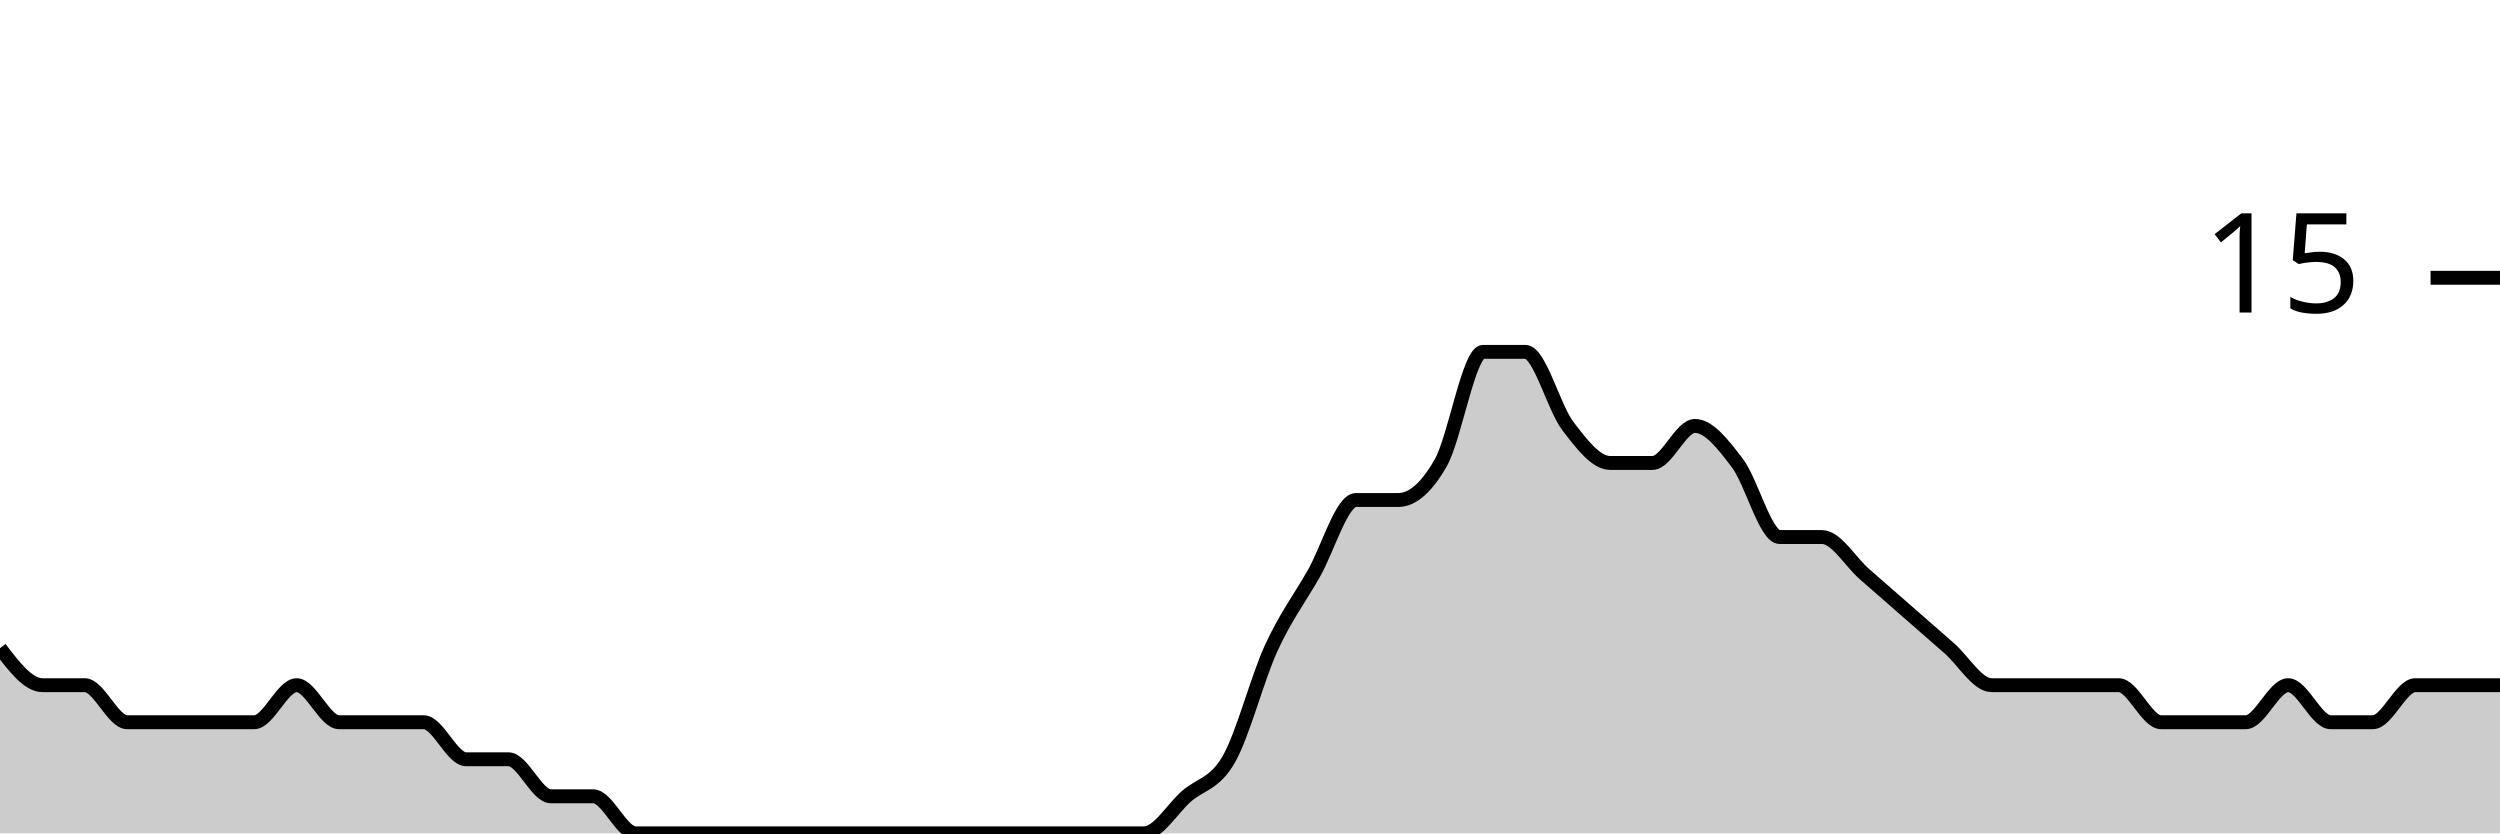
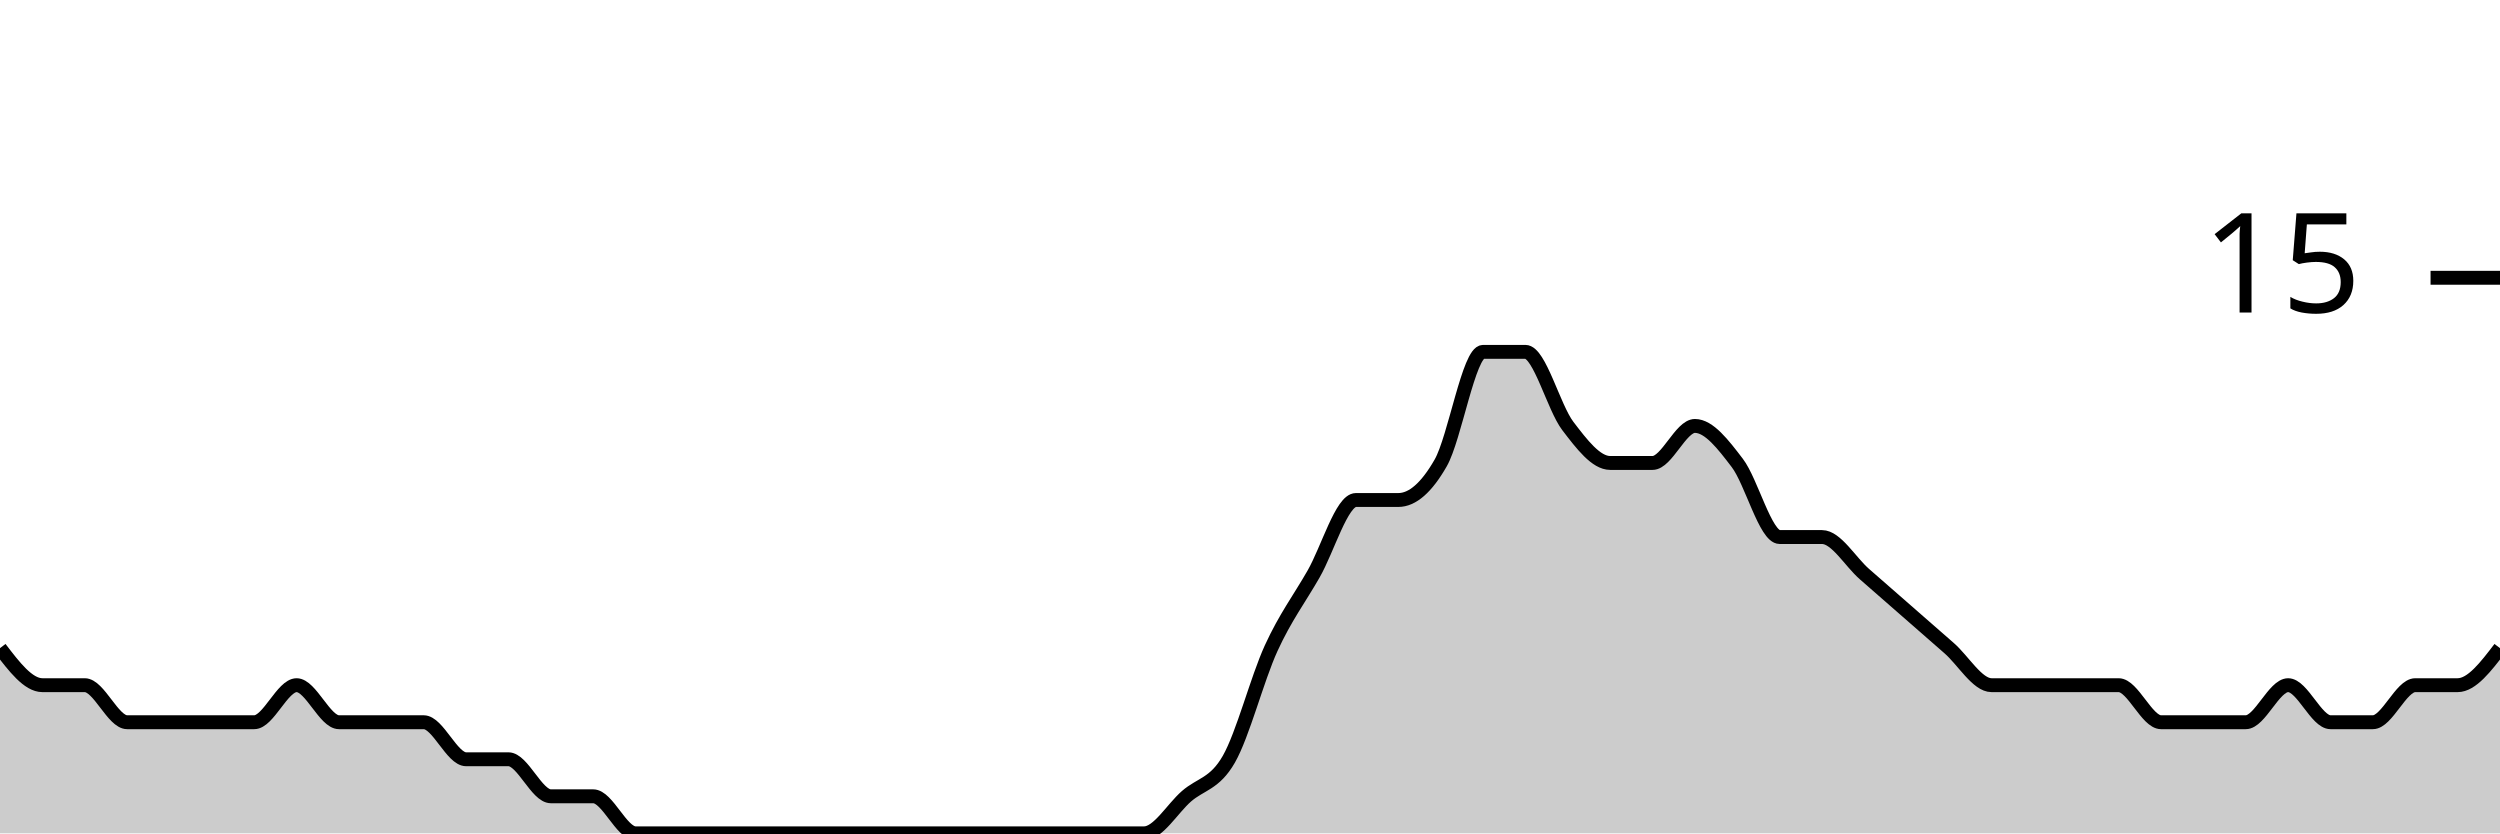
<svg xmlns="http://www.w3.org/2000/svg" viewBox="0 0 180 60">
  <g transform="translate(0,20)">
-     <path class="area" fill="rgba(0, 0, 0, 0.2)" d="M0,26.667C1.017,28,2.034,29.333,3.051,29.333C4.068,29.333,5.085,29.333,6.102,29.333C7.119,29.333,8.136,32,9.153,32C10.169,32,11.186,32,12.203,32C13.22,32,14.237,32,15.254,32C16.271,32,17.288,32,18.305,32C19.322,32,20.339,29.333,21.356,29.333C22.373,29.333,23.39,32,24.407,32C25.424,32,26.441,32,27.458,32C28.475,32,29.492,32,30.508,32C31.525,32,32.542,34.667,33.559,34.667C34.576,34.667,35.593,34.667,36.61,34.667C37.627,34.667,38.644,37.333,39.661,37.333C40.678,37.333,41.695,37.333,42.712,37.333C43.729,37.333,44.746,40,45.763,40C46.78,40,47.797,40,48.814,40C49.831,40,50.847,40,51.864,40C52.881,40,53.898,40,54.915,40C55.932,40,56.949,40,57.966,40C58.983,40,60,40,61.017,40C62.034,40,63.051,40,64.068,40C65.085,40,66.102,40,67.119,40C68.136,40,69.153,40,70.169,40C71.186,40,72.203,40,73.22,40C74.237,40,75.254,40,76.271,40C77.288,40,78.305,40,79.322,40C80.339,40,81.356,40,82.373,40C83.39,40,84.407,38.222,85.424,37.333C86.441,36.444,87.458,36.444,88.475,34.667C89.492,32.889,90.508,28.889,91.525,26.667C92.542,24.444,93.559,23.111,94.576,21.333C95.593,19.556,96.61,16,97.627,16C98.644,16,99.661,16,100.678,16C101.695,16,102.712,15.111,103.729,13.333C104.746,11.556,105.763,5.333,106.78,5.333C107.797,5.333,108.814,5.333,109.831,5.333C110.847,5.333,111.864,9.333,112.881,10.667C113.898,12,114.915,13.333,115.932,13.333C116.949,13.333,117.966,13.333,118.983,13.333C120,13.333,121.017,10.667,122.034,10.667C123.051,10.667,124.068,12,125.085,13.333C126.102,14.667,127.119,18.667,128.136,18.667C129.153,18.667,130.169,18.667,131.186,18.667C132.203,18.667,133.22,20.444,134.237,21.333C135.254,22.222,136.271,23.111,137.288,24C138.305,24.889,139.322,25.778,140.339,26.667C141.356,27.556,142.373,29.333,143.39,29.333C144.407,29.333,145.424,29.333,146.441,29.333C147.458,29.333,148.475,29.333,149.492,29.333C150.508,29.333,151.525,29.333,152.542,29.333C153.559,29.333,154.576,32,155.593,32C156.61,32,157.627,32,158.644,32C159.661,32,160.678,32,161.695,32C162.712,32,163.729,29.333,164.746,29.333C165.763,29.333,166.78,32,167.797,32C168.814,32,169.831,32,170.847,32C171.864,32,172.881,29.333,173.898,29.333C174.915,29.333,175.932,29.333,176.949,29.333C177.966,29.333,178.983,29.333,180,29.333L180,40C178.983,40,177.966,40,176.949,40C175.932,40,174.915,40,173.898,40C172.881,40,171.864,40,170.847,40C169.831,40,168.814,40,167.797,40C166.78,40,165.763,40,164.746,40C163.729,40,162.712,40,161.695,40C160.678,40,159.661,40,158.644,40C157.627,40,156.61,40,155.593,40C154.576,40,153.559,40,152.542,40C151.525,40,150.508,40,149.492,40C148.475,40,147.458,40,146.441,40C145.424,40,144.407,40,143.39,40C142.373,40,141.356,40,140.339,40C139.322,40,138.305,40,137.288,40C136.271,40,135.254,40,134.237,40C133.22,40,132.203,40,131.186,40C130.169,40,129.153,40,128.136,40C127.119,40,126.102,40,125.085,40C124.068,40,123.051,40,122.034,40C121.017,40,120,40,118.983,40C117.966,40,116.949,40,115.932,40C114.915,40,113.898,40,112.881,40C111.864,40,110.847,40,109.831,40C108.814,40,107.797,40,106.78,40C105.763,40,104.746,40,103.729,40C102.712,40,101.695,40,100.678,40C99.661,40,98.644,40,97.627,40C96.61,40,95.593,40,94.576,40C93.559,40,92.542,40,91.525,40C90.508,40,89.492,40,88.475,40C87.458,40,86.441,40,85.424,40C84.407,40,83.39,40,82.373,40C81.356,40,80.339,40,79.322,40C78.305,40,77.288,40,76.271,40C75.254,40,74.237,40,73.22,40C72.203,40,71.186,40,70.169,40C69.153,40,68.136,40,67.119,40C66.102,40,65.085,40,64.068,40C63.051,40,62.034,40,61.017,40C60,40,58.983,40,57.966,40C56.949,40,55.932,40,54.915,40C53.898,40,52.881,40,51.864,40C50.847,40,49.831,40,48.814,40C47.797,40,46.78,40,45.763,40C44.746,40,43.729,40,42.712,40C41.695,40,40.678,40,39.661,40C38.644,40,37.627,40,36.61,40C35.593,40,34.576,40,33.559,40C32.542,40,31.525,40,30.508,40C29.492,40,28.475,40,27.458,40C26.441,40,25.424,40,24.407,40C23.39,40,22.373,40,21.356,40C20.339,40,19.322,40,18.305,40C17.288,40,16.271,40,15.254,40C14.237,40,13.22,40,12.203,40C11.186,40,10.169,40,9.153,40C8.136,40,7.119,40,6.102,40C5.085,40,4.068,40,3.051,40C2.034,40,1.017,40,0,40Z" />
-     <path class="line" stroke="black" fill="none" d="M0,26.667C1.017,28,2.034,29.333,3.051,29.333C4.068,29.333,5.085,29.333,6.102,29.333C7.119,29.333,8.136,32,9.153,32C10.169,32,11.186,32,12.203,32C13.22,32,14.237,32,15.254,32C16.271,32,17.288,32,18.305,32C19.322,32,20.339,29.333,21.356,29.333C22.373,29.333,23.39,32,24.407,32C25.424,32,26.441,32,27.458,32C28.475,32,29.492,32,30.508,32C31.525,32,32.542,34.667,33.559,34.667C34.576,34.667,35.593,34.667,36.61,34.667C37.627,34.667,38.644,37.333,39.661,37.333C40.678,37.333,41.695,37.333,42.712,37.333C43.729,37.333,44.746,40,45.763,40C46.78,40,47.797,40,48.814,40C49.831,40,50.847,40,51.864,40C52.881,40,53.898,40,54.915,40C55.932,40,56.949,40,57.966,40C58.983,40,60,40,61.017,40C62.034,40,63.051,40,64.068,40C65.085,40,66.102,40,67.119,40C68.136,40,69.153,40,70.169,40C71.186,40,72.203,40,73.22,40C74.237,40,75.254,40,76.271,40C77.288,40,78.305,40,79.322,40C80.339,40,81.356,40,82.373,40C83.39,40,84.407,38.222,85.424,37.333C86.441,36.444,87.458,36.444,88.475,34.667C89.492,32.889,90.508,28.889,91.525,26.667C92.542,24.444,93.559,23.111,94.576,21.333C95.593,19.556,96.61,16,97.627,16C98.644,16,99.661,16,100.678,16C101.695,16,102.712,15.111,103.729,13.333C104.746,11.556,105.763,5.333,106.78,5.333C107.797,5.333,108.814,5.333,109.831,5.333C110.847,5.333,111.864,9.333,112.881,10.667C113.898,12,114.915,13.333,115.932,13.333C116.949,13.333,117.966,13.333,118.983,13.333C120,13.333,121.017,10.667,122.034,10.667C123.051,10.667,124.068,12,125.085,13.333C126.102,14.667,127.119,18.667,128.136,18.667C129.153,18.667,130.169,18.667,131.186,18.667C132.203,18.667,133.22,20.444,134.237,21.333C135.254,22.222,136.271,23.111,137.288,24C138.305,24.889,139.322,25.778,140.339,26.667C141.356,27.556,142.373,29.333,143.39,29.333C144.407,29.333,145.424,29.333,146.441,29.333C147.458,29.333,148.475,29.333,149.492,29.333C150.508,29.333,151.525,29.333,152.542,29.333C153.559,29.333,154.576,32,155.593,32C156.61,32,157.627,32,158.644,32C159.661,32,160.678,32,161.695,32C162.712,32,163.729,29.333,164.746,29.333C165.763,29.333,166.78,32,167.797,32C168.814,32,169.831,32,170.847,32C171.864,32,172.881,29.333,173.898,29.333C174.915,29.333,175.932,29.333,176.949,29.333C177.966,29.333,178.983,29.333,180,29.333" />
+     <path class="area" fill="rgba(0, 0, 0, 0.2)" d="M0,26.667C1.017,28,2.034,29.333,3.051,29.333C4.068,29.333,5.085,29.333,6.102,29.333C7.119,29.333,8.136,32,9.153,32C10.169,32,11.186,32,12.203,32C13.22,32,14.237,32,15.254,32C16.271,32,17.288,32,18.305,32C19.322,32,20.339,29.333,21.356,29.333C22.373,29.333,23.39,32,24.407,32C25.424,32,26.441,32,27.458,32C28.475,32,29.492,32,30.508,32C31.525,32,32.542,34.667,33.559,34.667C34.576,34.667,35.593,34.667,36.61,34.667C37.627,34.667,38.644,37.333,39.661,37.333C40.678,37.333,41.695,37.333,42.712,37.333C43.729,37.333,44.746,40,45.763,40C46.78,40,47.797,40,48.814,40C49.831,40,50.847,40,51.864,40C52.881,40,53.898,40,54.915,40C55.932,40,56.949,40,57.966,40C58.983,40,60,40,61.017,40C62.034,40,63.051,40,64.068,40C65.085,40,66.102,40,67.119,40C68.136,40,69.153,40,70.169,40C71.186,40,72.203,40,73.22,40C74.237,40,75.254,40,76.271,40C77.288,40,78.305,40,79.322,40C80.339,40,81.356,40,82.373,40C83.39,40,84.407,38.222,85.424,37.333C86.441,36.444,87.458,36.444,88.475,34.667C89.492,32.889,90.508,28.889,91.525,26.667C92.542,24.444,93.559,23.111,94.576,21.333C95.593,19.556,96.61,16,97.627,16C98.644,16,99.661,16,100.678,16C101.695,16,102.712,15.111,103.729,13.333C104.746,11.556,105.763,5.333,106.78,5.333C107.797,5.333,108.814,5.333,109.831,5.333C110.847,5.333,111.864,9.333,112.881,10.667C113.898,12,114.915,13.333,115.932,13.333C116.949,13.333,117.966,13.333,118.983,13.333C120,13.333,121.017,10.667,122.034,10.667C123.051,10.667,124.068,12,125.085,13.333C126.102,14.667,127.119,18.667,128.136,18.667C129.153,18.667,130.169,18.667,131.186,18.667C132.203,18.667,133.22,20.444,134.237,21.333C135.254,22.222,136.271,23.111,137.288,24C138.305,24.889,139.322,25.778,140.339,26.667C141.356,27.556,142.373,29.333,143.39,29.333C144.407,29.333,145.424,29.333,146.441,29.333C147.458,29.333,148.475,29.333,149.492,29.333C150.508,29.333,151.525,29.333,152.542,29.333C153.559,29.333,154.576,32,155.593,32C156.61,32,157.627,32,158.644,32C159.661,32,160.678,32,161.695,32C162.712,32,163.729,29.333,164.746,29.333C165.763,29.333,166.78,32,167.797,32C168.814,32,169.831,32,170.847,32C171.864,32,172.881,29.333,173.898,29.333C174.915,29.333,175.932,29.333,176.949,29.333C177.966,29.333,178.983,28,180,26.667L180,40C178.983,40,177.966,40,176.949,40C175.932,40,174.915,40,173.898,40C172.881,40,171.864,40,170.847,40C169.831,40,168.814,40,167.797,40C166.78,40,165.763,40,164.746,40C163.729,40,162.712,40,161.695,40C160.678,40,159.661,40,158.644,40C157.627,40,156.61,40,155.593,40C154.576,40,153.559,40,152.542,40C151.525,40,150.508,40,149.492,40C148.475,40,147.458,40,146.441,40C145.424,40,144.407,40,143.39,40C142.373,40,141.356,40,140.339,40C139.322,40,138.305,40,137.288,40C136.271,40,135.254,40,134.237,40C133.22,40,132.203,40,131.186,40C130.169,40,129.153,40,128.136,40C127.119,40,126.102,40,125.085,40C124.068,40,123.051,40,122.034,40C121.017,40,120,40,118.983,40C117.966,40,116.949,40,115.932,40C114.915,40,113.898,40,112.881,40C111.864,40,110.847,40,109.831,40C108.814,40,107.797,40,106.78,40C105.763,40,104.746,40,103.729,40C102.712,40,101.695,40,100.678,40C99.661,40,98.644,40,97.627,40C96.61,40,95.593,40,94.576,40C93.559,40,92.542,40,91.525,40C90.508,40,89.492,40,88.475,40C87.458,40,86.441,40,85.424,40C84.407,40,83.39,40,82.373,40C81.356,40,80.339,40,79.322,40C78.305,40,77.288,40,76.271,40C75.254,40,74.237,40,73.22,40C72.203,40,71.186,40,70.169,40C69.153,40,68.136,40,67.119,40C66.102,40,65.085,40,64.068,40C63.051,40,62.034,40,61.017,40C60,40,58.983,40,57.966,40C56.949,40,55.932,40,54.915,40C53.898,40,52.881,40,51.864,40C50.847,40,49.831,40,48.814,40C47.797,40,46.78,40,45.763,40C44.746,40,43.729,40,42.712,40C41.695,40,40.678,40,39.661,40C38.644,40,37.627,40,36.61,40C35.593,40,34.576,40,33.559,40C32.542,40,31.525,40,30.508,40C29.492,40,28.475,40,27.458,40C26.441,40,25.424,40,24.407,40C23.39,40,22.373,40,21.356,40C20.339,40,19.322,40,18.305,40C17.288,40,16.271,40,15.254,40C14.237,40,13.22,40,12.203,40C11.186,40,10.169,40,9.153,40C8.136,40,7.119,40,6.102,40C5.085,40,4.068,40,3.051,40C2.034,40,1.017,40,0,40Z" />
+     <path class="line" stroke="black" fill="none" d="M0,26.667C1.017,28,2.034,29.333,3.051,29.333C4.068,29.333,5.085,29.333,6.102,29.333C7.119,29.333,8.136,32,9.153,32C10.169,32,11.186,32,12.203,32C13.22,32,14.237,32,15.254,32C16.271,32,17.288,32,18.305,32C19.322,32,20.339,29.333,21.356,29.333C22.373,29.333,23.39,32,24.407,32C25.424,32,26.441,32,27.458,32C28.475,32,29.492,32,30.508,32C31.525,32,32.542,34.667,33.559,34.667C34.576,34.667,35.593,34.667,36.61,34.667C37.627,34.667,38.644,37.333,39.661,37.333C40.678,37.333,41.695,37.333,42.712,37.333C43.729,37.333,44.746,40,45.763,40C46.78,40,47.797,40,48.814,40C49.831,40,50.847,40,51.864,40C52.881,40,53.898,40,54.915,40C55.932,40,56.949,40,57.966,40C58.983,40,60,40,61.017,40C62.034,40,63.051,40,64.068,40C65.085,40,66.102,40,67.119,40C68.136,40,69.153,40,70.169,40C71.186,40,72.203,40,73.22,40C74.237,40,75.254,40,76.271,40C77.288,40,78.305,40,79.322,40C80.339,40,81.356,40,82.373,40C83.39,40,84.407,38.222,85.424,37.333C86.441,36.444,87.458,36.444,88.475,34.667C89.492,32.889,90.508,28.889,91.525,26.667C92.542,24.444,93.559,23.111,94.576,21.333C95.593,19.556,96.61,16,97.627,16C98.644,16,99.661,16,100.678,16C101.695,16,102.712,15.111,103.729,13.333C104.746,11.556,105.763,5.333,106.78,5.333C107.797,5.333,108.814,5.333,109.831,5.333C110.847,5.333,111.864,9.333,112.881,10.667C113.898,12,114.915,13.333,115.932,13.333C116.949,13.333,117.966,13.333,118.983,13.333C120,13.333,121.017,10.667,122.034,10.667C123.051,10.667,124.068,12,125.085,13.333C126.102,14.667,127.119,18.667,128.136,18.667C129.153,18.667,130.169,18.667,131.186,18.667C132.203,18.667,133.22,20.444,134.237,21.333C135.254,22.222,136.271,23.111,137.288,24C138.305,24.889,139.322,25.778,140.339,26.667C141.356,27.556,142.373,29.333,143.39,29.333C144.407,29.333,145.424,29.333,146.441,29.333C147.458,29.333,148.475,29.333,149.492,29.333C150.508,29.333,151.525,29.333,152.542,29.333C153.559,29.333,154.576,32,155.593,32C156.61,32,157.627,32,158.644,32C159.661,32,160.678,32,161.695,32C162.712,32,163.729,29.333,164.746,29.333C165.763,29.333,166.78,32,167.797,32C168.814,32,169.831,32,170.847,32C171.864,32,172.881,29.333,173.898,29.333C174.915,29.333,175.932,29.333,176.949,29.333C177.966,29.333,178.983,28,180,26.667" />
    <path class="axis-ceiling" stroke-width="1" stroke="black" fill="none" d="M175,0L180,0" />
    <text class="axis-ceiling-label" font-family="sans-serif" text-anchor="end" font-size="10px" x="170" y="2.5">15</text>
  </g>
</svg>
